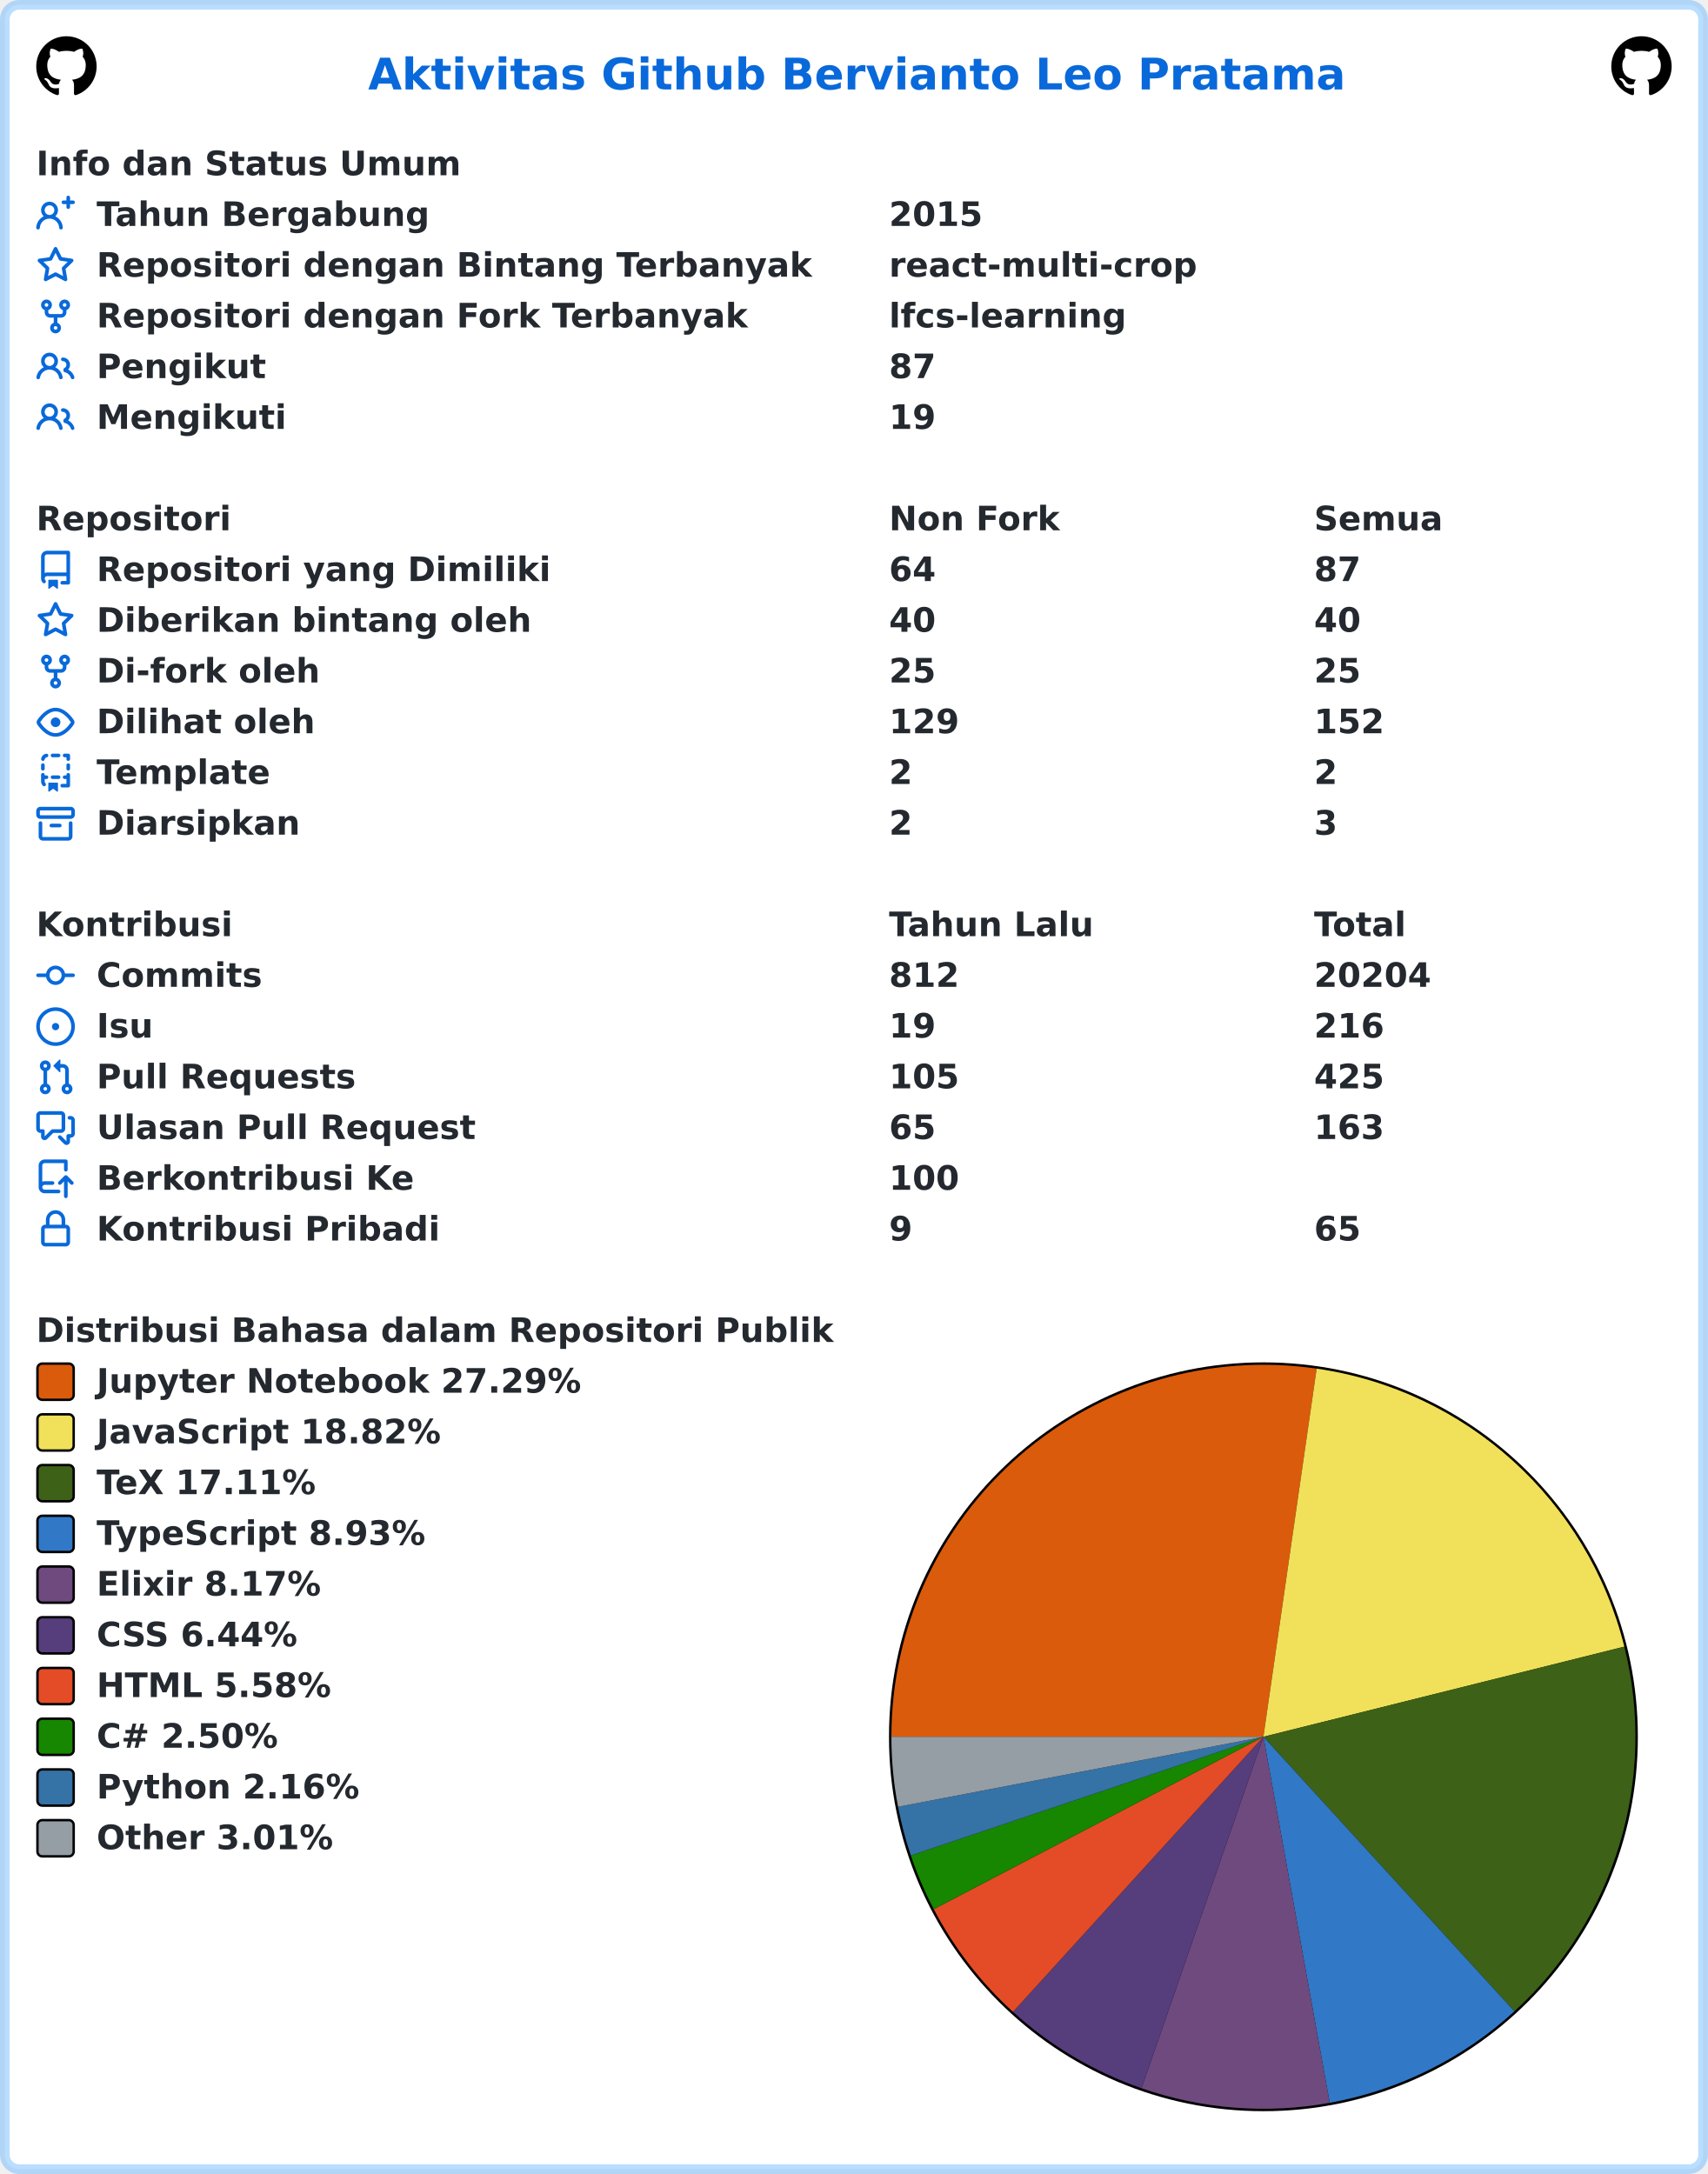
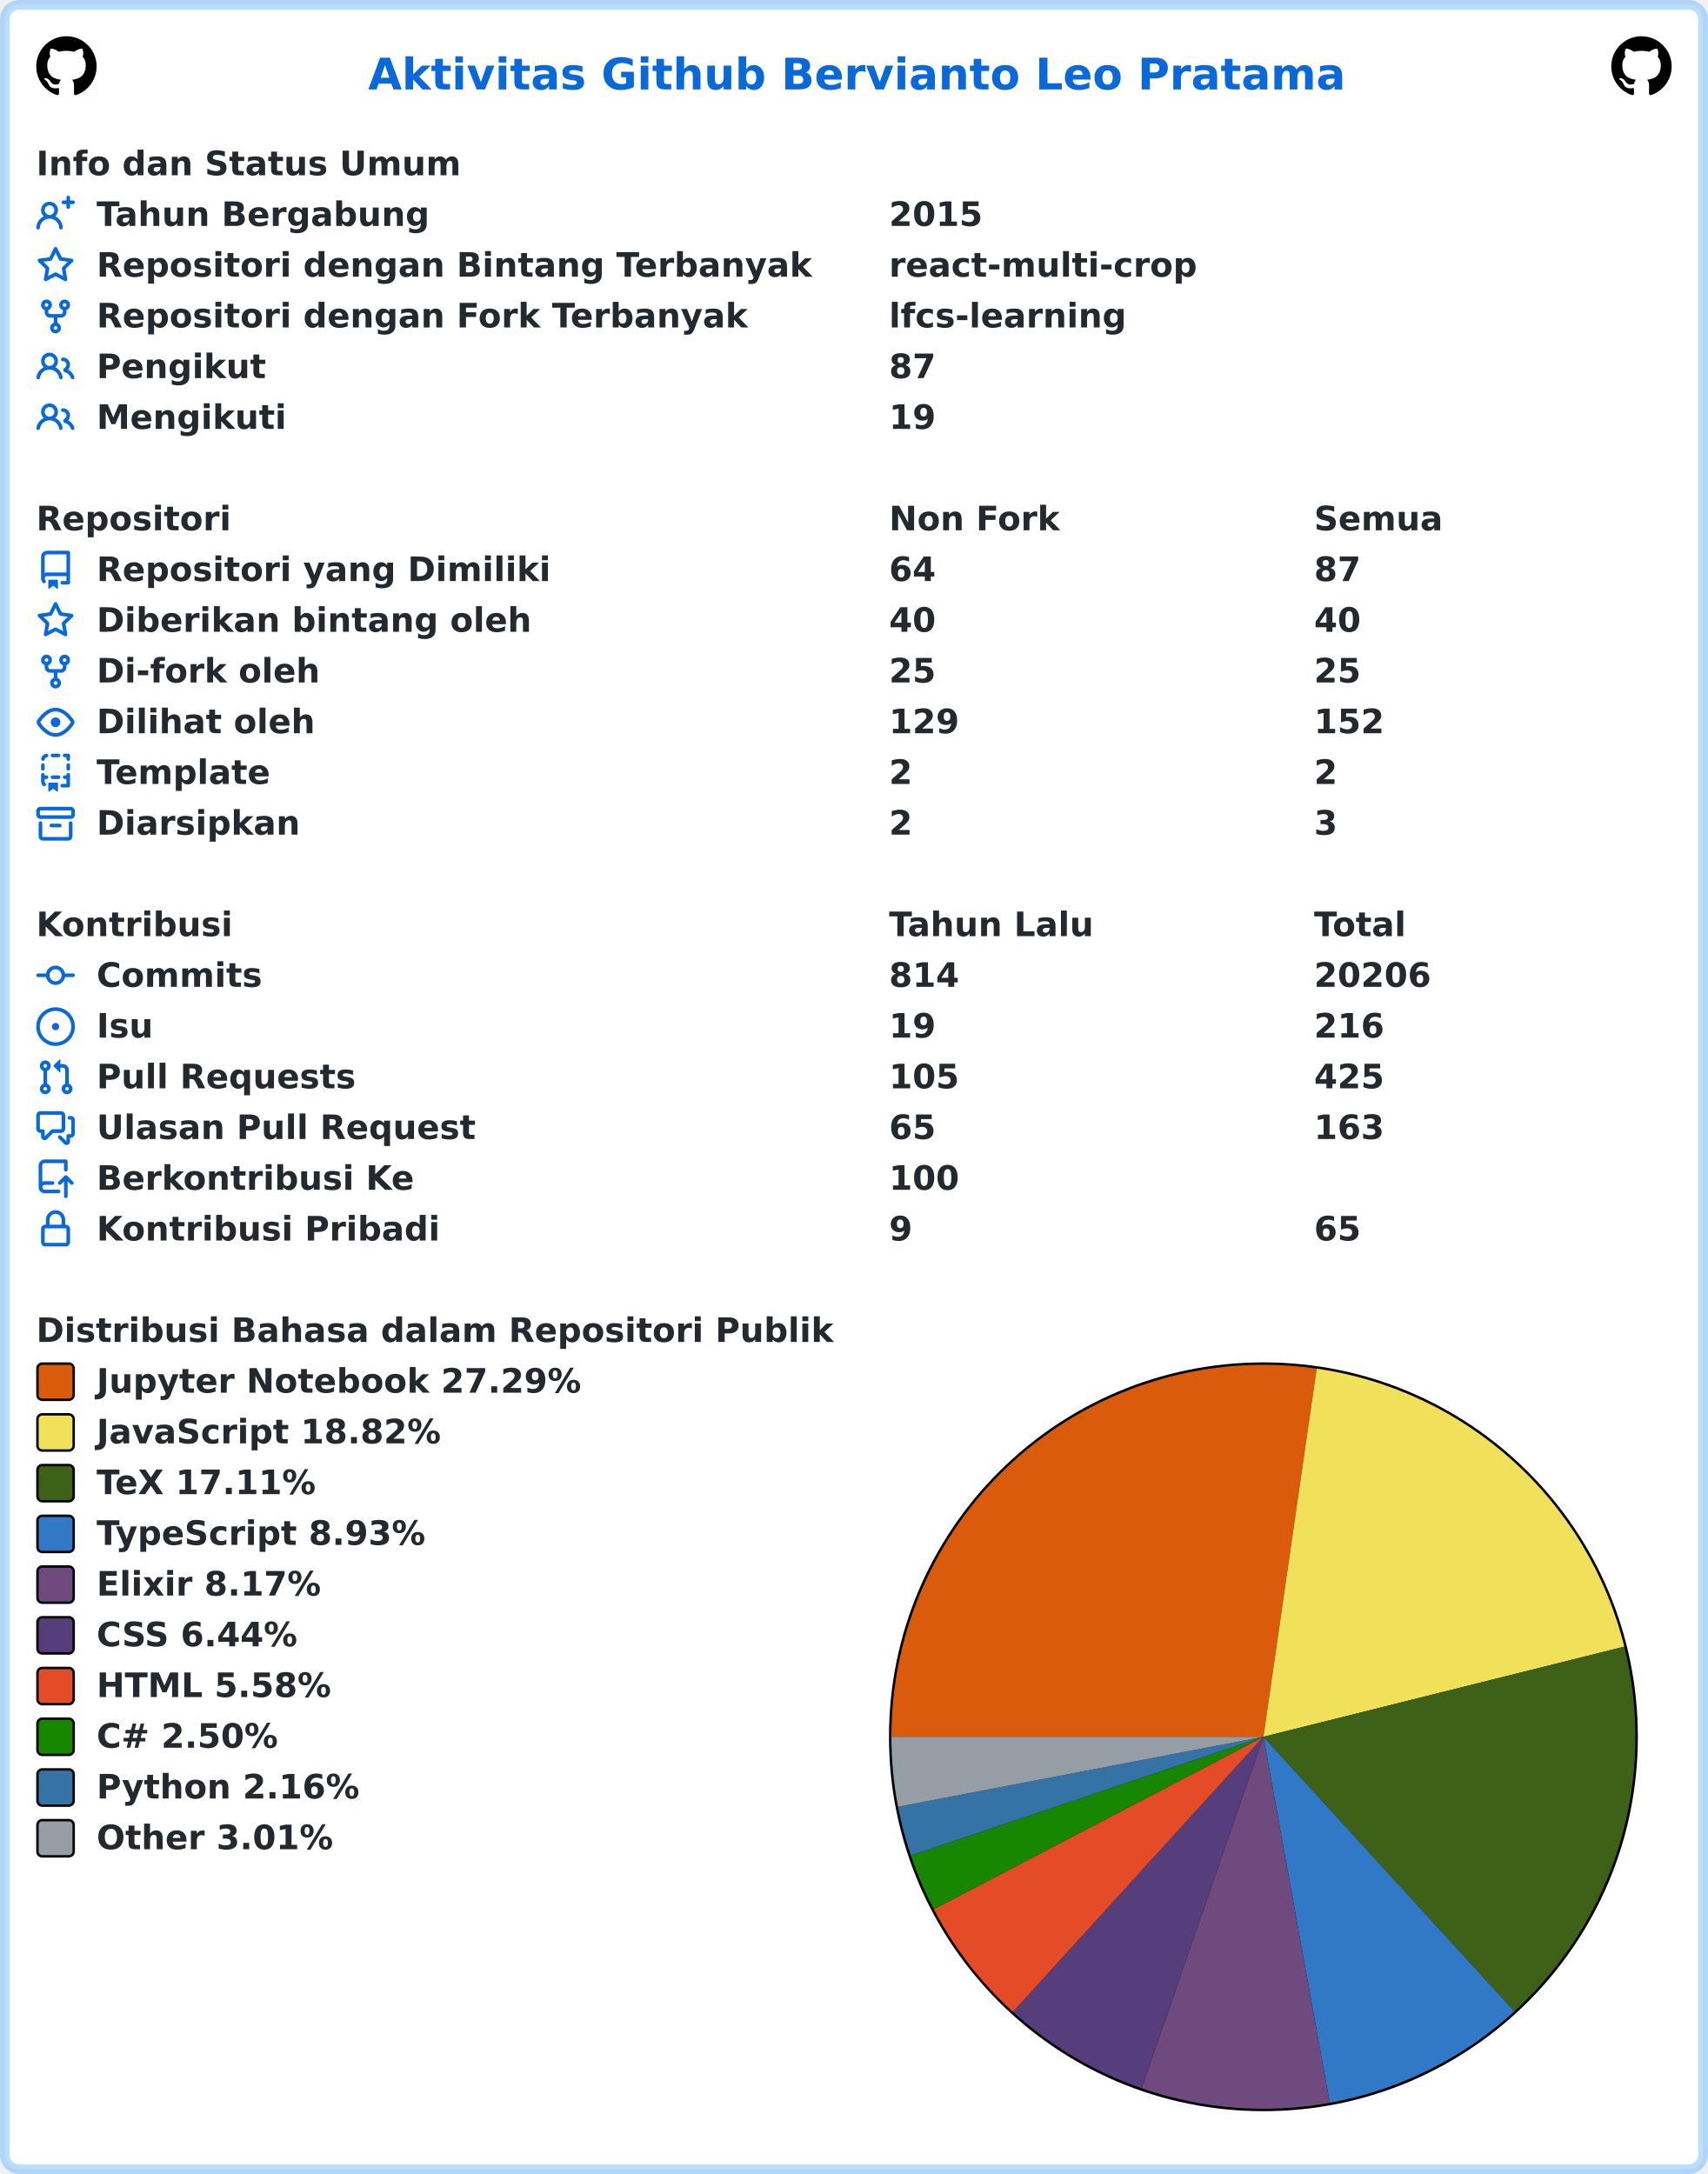
<svg xmlns="http://www.w3.org/2000/svg" width="707" height="900" viewBox="0 0 707 900" lang="id" xml:lang="id">
  <rect x="2" y="2" stroke-width="4" rx="6" width="703" height="896" stroke="rgba(84,174,255,0.4)" fill="#ffffff" />
  <g font-weight="600" font-size="110pt" font-family="Verdana,Geneva,DejaVu Sans,sans-serif" text-rendering="geometricPrecision">
    <text x="1239" y="301" lengthAdjust="spacingAndGlyphs" textLength="3261" transform="scale(0.123)" fill="#0969da">Aktivitas Github Bervianto Leo Pratama</text>
    <svg x="15" y="15" width="25" height="25" viewBox="0 0 16 16">
      <path fill="#000000" fill-rule="evenodd" d="M8 0C3.58 0 0 3.58 0 8c0 3.54 2.29 6.53 5.47 7.59.4.07.55-.17.55-.38 0-.19-.01-.82-.01-1.49-2.01.37-2.53-.49-2.69-.94-.09-.23-.48-.94-.82-1.13-.28-.15-.68-.52-.01-.53.63-.01 1.08.58 1.23.82.72 1.21 1.87.87 2.33.66.07-.52.28-.87.51-1.07-1.78-.2-3.64-.89-3.64-3.95 0-.87.31-1.59.82-2.15-.08-.2-.36-1.02.08-2.12 0 0 .67-.21 2.2.82.64-.18 1.32-.27 2-.27.68 0 1.36.09 2 .27 1.53-1.04 2.2-.82 2.2-.82.44 1.1.16 1.92.08 2.12.51.56.82 1.27.82 2.15 0 3.07-1.87 3.75-3.65 3.95.29.25.54.73.54 1.48 0 1.07-.01 1.93-.01 2.2 0 .21.15.46.55.38A8.013 8.013 0 0016 8c0-4.42-3.58-8-8-8z" />
    </svg>
    <svg x="667" y="15" width="25" height="25" viewBox="0 0 16 16">
      <path fill="#000000" fill-rule="evenodd" d="M8 0C3.58 0 0 3.58 0 8c0 3.54 2.29 6.53 5.47 7.59.4.07.55-.17.55-.38 0-.19-.01-.82-.01-1.49-2.01.37-2.53-.49-2.69-.94-.09-.23-.48-.94-.82-1.13-.28-.15-.68-.52-.01-.53.63-.01 1.08.58 1.23.82.72 1.21 1.87.87 2.33.66.07-.52.28-.87.51-1.07-1.78-.2-3.64-.89-3.64-3.95 0-.87.31-1.59.82-2.15-.08-.2-.36-1.02.08-2.12 0 0 .67-.21 2.2.82.64-.18 1.32-.27 2-.27.68 0 1.36.09 2 .27 1.53-1.04 2.2-.82 2.2-.82.44 1.1.16 1.92.08 2.12.51.56.82 1.27.82 2.15 0 3.07-1.87 3.75-3.65 3.95.29.25.54.73.54 1.48 0 1.07-.01 1.93-.01 2.2 0 .21.15.46.55.38A8.013 8.013 0 0016 8c0-4.42-3.58-8-8-8z" />
    </svg>
    <g transform="translate(0, 60)" fill="#24292f">
      <g transform="translate(15, 0)">
        <g transform="scale(0.095)">
          <text x="0" y="132" textLength="1852" lengthAdjust="spacingAndGlyphs">Info dan Status Umum</text>
        </g>
      </g>
      <g transform="translate(15, 21)">
        <path fill="#0969da" fill-rule="evenodd" d="M13.25 0a.75.75 0 01.75.75V2h1.25a.75.75 0 010 1.5H14v1.25a.75.75 0 01-1.5 0V3.5h-1.25a.75.75 0 010-1.5h1.25V.75a.75.75 0 01.75-.75zM5.5 4a2 2 0 100 4 2 2 0 000-4zm2.4 4.548a3.5 3.5 0 10-4.799 0 5.527 5.527 0 00-3.1 4.66.75.75 0 101.498.085A4.01 4.01 0 015.5 9.5a4.01 4.01 0 014.001 3.793.75.75 0 101.498-.086 5.527 5.527 0 00-3.1-4.659z" />
        <g transform="scale(0.095)">
          <text lengthAdjust="spacingAndGlyphs" textLength="1478" x="263" y="132">Tahun Bergabung</text>
          <text lengthAdjust="spacingAndGlyphs" textLength="420" x="3716" y="132">2015</text>
        </g>
      </g>
      <g transform="translate(15, 42)">
        <path fill="#0969da" fill-rule="evenodd" d="M8 .25a.75.75 0 01.673.418l1.882 3.815 4.21.612a.75.75 0 01.416 1.279l-3.046 2.97.719 4.192a.75.75 0 01-1.088.791L8 12.347l-3.766 1.98a.75.75 0 01-1.088-.79l.72-4.194L.818 6.374a.75.75 0 01.416-1.28l4.21-.611L7.327.668A.75.75 0 018 .25zm0 2.445L6.615 5.5a.75.75 0 01-.564.41l-3.097.45 2.24 2.184a.75.75 0 01.216.664l-.528 3.084 2.769-1.456a.75.75 0 01.698 0l2.77 1.456-.53-3.084a.75.75 0 01.216-.664l2.24-2.183-3.096-.45a.75.75 0 01-.564-.41L8 2.694v.001z" />
        <g transform="scale(0.095)">
          <text lengthAdjust="spacingAndGlyphs" textLength="3126" x="263" y="132">Repositori dengan Bintang Terbanyak</text>
          <text lengthAdjust="spacingAndGlyphs" textLength="1330" x="3716" y="132">react-multi-crop</text>
        </g>
      </g>
      <g transform="translate(15, 63)">
        <path fill="#0969da" fill-rule="evenodd" d="M5 3.25a.75.75 0 11-1.5 0 .75.75 0 011.5 0zm0 2.122a2.25 2.25 0 10-1.5 0v.878A2.25 2.25 0 005.75 8.5h1.5v2.128a2.251 2.251 0 101.5 0V8.5h1.5a2.25 2.25 0 002.25-2.25v-.878a2.25 2.25 0 10-1.5 0v.878a.75.75 0 01-.75.75h-4.5A.75.75 0 015 6.25v-.878zm3.75 7.378a.75.75 0 11-1.5 0 .75.75 0 011.5 0zm3-8.75a.75.75 0 100-1.5.75.75 0 000 1.5z" />
        <g transform="scale(0.095)">
          <text lengthAdjust="spacingAndGlyphs" textLength="2846" x="263" y="132">Repositori dengan Fork Terbanyak</text>
          <text lengthAdjust="spacingAndGlyphs" textLength="1018" x="3716" y="132">lfcs-learning</text>
        </g>
      </g>
      <g transform="translate(15, 84)">
        <path fill="#0969da" fill-rule="evenodd" d="M5.5 3.5a2 2 0 100 4 2 2 0 000-4zM2 5.5a3.5 3.5 0 115.898 2.549 5.507 5.507 0 013.034 4.084.75.75 0 11-1.482.235 4.001 4.001 0 00-7.9 0 .75.75 0 01-1.482-.236A5.507 5.507 0 013.102 8.05 3.49 3.49 0 012 5.5zM11 4a.75.75 0 100 1.5 1.5 1.5 0 01.666 2.844.75.75 0 00-.416.672v.352a.75.75 0 00.574.73c1.2.289 2.162 1.2 2.522 2.372a.75.75 0 101.434-.44 5.01 5.01 0 00-2.56-3.012A3 3 0 0011 4z" />
        <g transform="scale(0.095)">
          <text lengthAdjust="spacingAndGlyphs" textLength="723" x="263" y="132">Pengikut</text>
          <text lengthAdjust="spacingAndGlyphs" textLength="210" x="3716" y="132">87</text>
        </g>
      </g>
      <g transform="translate(15, 105)">
        <path fill="#0969da" fill-rule="evenodd" d="M5.5 3.5a2 2 0 100 4 2 2 0 000-4zM2 5.5a3.5 3.5 0 115.898 2.549 5.507 5.507 0 013.034 4.084.75.75 0 11-1.482.235 4.001 4.001 0 00-7.9 0 .75.75 0 01-1.482-.236A5.507 5.507 0 013.102 8.05 3.49 3.49 0 012 5.5zM11 4a.75.75 0 100 1.5 1.5 1.5 0 01.666 2.844.75.75 0 00-.416.672v.352a.75.75 0 00.574.73c1.2.289 2.162 1.2 2.522 2.372a.75.75 0 101.434-.44 5.01 5.01 0 00-2.56-3.012A3 3 0 0011 4z" />
        <g transform="scale(0.095)">
          <text lengthAdjust="spacingAndGlyphs" textLength="813" x="263" y="132">Mengikuti</text>
          <text lengthAdjust="spacingAndGlyphs" textLength="210" x="3716" y="132">19</text>
        </g>
      </g>
    </g>
    <g transform="translate(0, 207)" fill="#24292f">
      <g transform="translate(15, 0)">
        <g transform="scale(0.095)">
          <text x="0" y="132" textLength="832" lengthAdjust="spacingAndGlyphs">Repositori</text>
          <text x="3716" y="132" textLength="740" lengthAdjust="spacingAndGlyphs">Non Fork</text>
          <text x="5568" y="132" textLength="573" lengthAdjust="spacingAndGlyphs">Semua</text>
        </g>
      </g>
      <g transform="translate(15, 21)">
        <path fill="#0969da" fill-rule="evenodd" d="M2 2.5A2.5 2.5 0 014.5 0h8.75a.75.75 0 01.75.75v12.5a.75.75 0 01-.75.75h-2.5a.75.75 0 110-1.5h1.75v-2h-8a1 1 0 00-.714 1.7.75.75 0 01-1.072 1.05A2.495 2.495 0 012 11.5v-9zm10.5-1V9h-8c-.356 0-.694.074-1 .208V2.5a1 1 0 011-1h8zM5 12.25v3.25a.25.25 0 00.4.2l1.45-1.087a.25.25 0 01.3 0L8.6 15.7a.25.25 0 00.4-.2v-3.25a.25.25 0 00-.25-.25h-3.5a.25.25 0 00-.25.25z" />
        <g transform="scale(0.095)">
          <text lengthAdjust="spacingAndGlyphs" textLength="1962" x="263" y="132">Repositori yang Dimiliki</text>
          <text lengthAdjust="spacingAndGlyphs" textLength="210" x="3716" y="132">64</text>
          <text lengthAdjust="spacingAndGlyphs" textLength="210" x="5568" y="132">87</text>
        </g>
      </g>
      <g transform="translate(15, 42)">
        <path fill="#0969da" fill-rule="evenodd" d="M8 .25a.75.75 0 01.673.418l1.882 3.815 4.21.612a.75.75 0 01.416 1.279l-3.046 2.97.719 4.192a.75.75 0 01-1.088.791L8 12.347l-3.766 1.98a.75.75 0 01-1.088-.79l.72-4.194L.818 6.374a.75.75 0 01.416-1.28l4.21-.611L7.327.668A.75.75 0 018 .25zm0 2.445L6.615 5.5a.75.75 0 01-.564.41l-3.097.45 2.24 2.184a.75.75 0 01.216.664l-.528 3.084 2.769-1.456a.75.75 0 01.698 0l2.77 1.456-.53-3.084a.75.75 0 01.216-.664l2.24-2.183-3.096-.45a.75.75 0 01-.564-.41L8 2.694v.001z" />
        <g transform="scale(0.095)">
          <text lengthAdjust="spacingAndGlyphs" textLength="1887" x="263" y="132">Diberikan bintang oleh</text>
          <text lengthAdjust="spacingAndGlyphs" textLength="210" x="3716" y="132">40</text>
          <text lengthAdjust="spacingAndGlyphs" textLength="210" x="5568" y="132">40</text>
        </g>
      </g>
      <g transform="translate(15, 63)">
        <path fill="#0969da" fill-rule="evenodd" d="M5 3.25a.75.75 0 11-1.5 0 .75.75 0 011.5 0zm0 2.122a2.25 2.25 0 10-1.5 0v.878A2.25 2.25 0 005.75 8.5h1.5v2.128a2.251 2.251 0 101.5 0V8.5h1.5a2.25 2.25 0 002.25-2.25v-.878a2.25 2.25 0 10-1.5 0v.878a.75.75 0 01-.75.75h-4.5A.75.75 0 015 6.25v-.878zm3.75 7.378a.75.75 0 11-1.5 0 .75.75 0 011.5 0zm3-8.75a.75.75 0 100-1.5.75.75 0 000 1.5z" />
        <g transform="scale(0.095)">
          <text lengthAdjust="spacingAndGlyphs" textLength="963" x="263" y="132">Di-fork oleh</text>
          <text lengthAdjust="spacingAndGlyphs" textLength="210" x="3716" y="132">25</text>
          <text lengthAdjust="spacingAndGlyphs" textLength="210" x="5568" y="132">25</text>
        </g>
      </g>
      <g transform="translate(15, 84)">
        <path fill="#0969da" fill-rule="evenodd" d="M1.679 7.932c.412-.621 1.242-1.75 2.366-2.717C5.175 4.242 6.527 3.5 8 3.5c1.473 0 2.824.742 3.955 1.715 1.124.967 1.954 2.096 2.366 2.717a.119.119 0 010 .136c-.412.621-1.242 1.75-2.366 2.717C10.825 11.758 9.473 12.5 8 12.5c-1.473 0-2.824-.742-3.955-1.715C2.92 9.818 2.09 8.69 1.679 8.068a.119.119 0 010-.136zM8 2c-1.981 0-3.67.992-4.933 2.078C1.797 5.169.88 6.423.43 7.1a1.619 1.619 0 000 1.798c.45.678 1.367 1.932 2.637 3.024C4.329 13.008 6.019 14 8 14c1.981 0 3.67-.992 4.933-2.078 1.27-1.091 2.187-2.345 2.637-3.023a1.619 1.619 0 000-1.798c-.45-.678-1.367-1.932-2.637-3.023C11.671 2.992 9.981 2 8 2zm0 8a2 2 0 100-4 2 2 0 000 4z" />
        <g transform="scale(0.095)">
          <text lengthAdjust="spacingAndGlyphs" textLength="944" x="263" y="132">Dilihat oleh</text>
          <text lengthAdjust="spacingAndGlyphs" textLength="315" x="3716" y="132">129</text>
          <text lengthAdjust="spacingAndGlyphs" textLength="315" x="5568" y="132">152</text>
        </g>
      </g>
      <g transform="translate(15, 105)">
        <path fill="#0969da" fill-rule="evenodd" d="M6 .75A.75.75 0 016.75 0h2.5a.75.75 0 010 1.5h-2.5A.75.75 0 016 .75zm5 0a.75.75 0 01.75-.75h1.5a.75.75 0 01.75.75v1.5a.75.75 0 01-1.5 0V1.5h-.75A.75.75 0 0111 .75zM4.992.662a.75.75 0 01-.636.848c-.436.063-.783.41-.846.846a.75.75 0 01-1.485-.212A2.501 2.501 0 014.144.025a.75.75 0 01.848.637zM2.75 4a.75.75 0 01.75.75v1.5a.75.75 0 01-1.5 0v-1.5A.75.75 0 012.75 4zm10.5 0a.75.75 0 01.75.75v1.5a.75.75 0 01-1.5 0v-1.5a.75.75 0 01.75-.75zM2.75 8a.75.75 0 01.75.75v.268A1.72 1.72 0 013.75 9h.5a.75.75 0 010 1.5h-.5a.25.25 0 00-.25.25v.75c0 .28.114.532.3.714a.75.75 0 01-1.05 1.072A2.495 2.495 0 012 11.5V8.75A.75.75 0 012.75 8zm10.5 0a.75.75 0 01.75.75v4.5a.75.75 0 01-.75.75h-2.5a.75.75 0 010-1.5h1.75v-2h-.75a.75.75 0 010-1.5h.75v-.25a.75.75 0 01.75-.75zM6 9.75A.75.75 0 016.75 9h2.5a.75.75 0 010 1.5h-2.5A.75.75 0 016 9.75zm-1 2.5v3.25a.25.25 0 00.4.2l1.45-1.087a.25.25 0 01.3 0L8.6 15.7a.25.25 0 00.4-.2v-3.25a.25.25 0 00-.25-.25h-3.5a.25.25 0 00-.25.25z" />
        <g transform="scale(0.095)">
          <text lengthAdjust="spacingAndGlyphs" textLength="783" x="263" y="132">Template</text>
          <text lengthAdjust="spacingAndGlyphs" textLength="105" x="3716" y="132">2</text>
          <text lengthAdjust="spacingAndGlyphs" textLength="105" x="5568" y="132">2</text>
        </g>
      </g>
      <g transform="translate(15, 126)">
        <path fill="#0969da" fill-rule="evenodd" d="M1.75 2.5a.25.25 0 00-.25.25v1.5c0 .138.112.25.25.25h12.5a.25.25 0 00.25-.25v-1.5a.25.25 0 00-.25-.25H1.75zM0 2.75C0 1.784.784 1 1.75 1h12.5c.966 0 1.75.784 1.75 1.75v1.5A1.75 1.75 0 0114.25 6H1.75A1.75 1.75 0 010 4.25v-1.5zM1.75 7a.75.75 0 01.75.75v5.5c0 .138.112.25.25.25h10.5a.25.25 0 00.25-.25v-5.5a.75.75 0 111.5 0v5.5A1.75 1.75 0 0113.25 15H2.75A1.75 1.75 0 011 13.25v-5.5A.75.75 0 011.75 7zm4.5 1a.75.75 0 000 1.5h3.5a.75.75 0 100-1.5h-3.5z" />
        <g transform="scale(0.095)">
          <text lengthAdjust="spacingAndGlyphs" textLength="880" x="263" y="132">Diarsipkan</text>
          <text lengthAdjust="spacingAndGlyphs" textLength="105" x="3716" y="132">2</text>
          <text lengthAdjust="spacingAndGlyphs" textLength="105" x="5568" y="132">3</text>
        </g>
      </g>
    </g>
    <g transform="translate(0, 375)" fill="#24292f">
      <g transform="translate(15, 0)">
        <g transform="scale(0.095)">
          <text x="0" y="132" textLength="834" lengthAdjust="spacingAndGlyphs">Kontribusi</text>
          <text x="3716" y="132" textLength="914" lengthAdjust="spacingAndGlyphs">Tahun Lalu</text>
          <text x="5568" y="132" textLength="414" lengthAdjust="spacingAndGlyphs">Total</text>
        </g>
      </g>
      <g transform="translate(15, 21)">
        <path fill="#0969da" fill-rule="evenodd" d="M10.5 7.75a2.5 2.5 0 11-5 0 2.5 2.5 0 015 0zm1.43.75a4.002 4.002 0 01-7.86 0H.75a.75.75 0 110-1.5h3.32a4.001 4.001 0 017.86 0h3.32a.75.75 0 110 1.5h-3.32z" />
        <g transform="scale(0.095)">
          <text lengthAdjust="spacingAndGlyphs" textLength="734" x="263" y="132">Commits</text>
-           <text lengthAdjust="spacingAndGlyphs" textLength="315" x="3716" y="132">812</text>
-           <text lengthAdjust="spacingAndGlyphs" textLength="525" x="5568" y="132">20204</text>
+           <text lengthAdjust="spacingAndGlyphs" textLength="315" x="3716" y="132">814</text>
+           <text lengthAdjust="spacingAndGlyphs" textLength="525" x="5568" y="132">20206</text>
        </g>
      </g>
      <g transform="translate(15, 42)">
        <path fill="#0969da" d="M8 9.5a1.5 1.5 0 100-3 1.5 1.5 0 000 3z" />
        <path fill="#0969da" fill-rule="evenodd" d="M8 0a8 8 0 100 16A8 8 0 008 0zM1.5 8a6.5 6.5 0 1113 0 6.5 6.5 0 01-13 0z" />
        <g transform="scale(0.095)">
          <text lengthAdjust="spacingAndGlyphs" textLength="238" x="263" y="132">Isu</text>
          <text lengthAdjust="spacingAndGlyphs" textLength="210" x="3716" y="132">19</text>
          <text lengthAdjust="spacingAndGlyphs" textLength="315" x="5568" y="132">216</text>
        </g>
      </g>
      <g transform="translate(15, 63)">
        <path fill="#0969da" fill-rule="evenodd" d="M7.177 3.073L9.573.677A.25.25 0 0110 .854v4.792a.25.25 0 01-.427.177L7.177 3.427a.25.25 0 010-.354zM3.75 2.5a.75.75 0 100 1.5.75.75 0 000-1.5zm-2.25.75a2.25 2.25 0 113 2.122v5.256a2.251 2.251 0 11-1.5 0V5.372A2.25 2.25 0 011.5 3.25zM11 2.5h-1V4h1a1 1 0 011 1v5.628a2.251 2.251 0 101.5 0V5A2.5 2.5 0 0011 2.5zm1 10.25a.75.75 0 111.5 0 .75.75 0 01-1.5 0zM3.75 12a.75.75 0 100 1.5.75.75 0 000-1.5z" />
        <g transform="scale(0.095)">
          <text lengthAdjust="spacingAndGlyphs" textLength="1113" x="263" y="132">Pull Requests</text>
          <text lengthAdjust="spacingAndGlyphs" textLength="315" x="3716" y="132">105</text>
          <text lengthAdjust="spacingAndGlyphs" textLength="315" x="5568" y="132">425</text>
        </g>
      </g>
      <g transform="translate(15, 84)">
        <path fill="#0969da" fill-rule="evenodd" d="M1.5 2.75a.25.25 0 01.25-.25h8.5a.25.25 0 01.25.25v5.5a.25.25 0 01-.25.25h-3.5a.75.75 0 00-.53.22L3.5 11.44V9.25a.75.75 0 00-.75-.75h-1a.25.25 0 01-.25-.25v-5.5zM1.75 1A1.75 1.75 0 000 2.75v5.5C0 9.216.784 10 1.75 10H2v1.543a1.457 1.457 0 002.487 1.03L7.061 10h3.189A1.75 1.75 0 0012 8.25v-5.5A1.75 1.75 0 0010.25 1h-8.5zM14.5 4.75a.25.25 0 00-.25-.25h-.5a.75.75 0 110-1.5h.5c.966 0 1.75.784 1.75 1.75v5.5A1.75 1.75 0 0114.25 12H14v1.543a1.457 1.457 0 01-2.487 1.03L9.22 12.28a.75.75 0 111.06-1.06l2.22 2.22v-2.19a.75.75 0 01.75-.75h1a.25.25 0 00.25-.25v-5.5z" />
        <g transform="scale(0.095)">
          <text lengthAdjust="spacingAndGlyphs" textLength="1640" x="263" y="132">Ulasan Pull Request</text>
          <text lengthAdjust="spacingAndGlyphs" textLength="210" x="3716" y="132">65</text>
          <text lengthAdjust="spacingAndGlyphs" textLength="315" x="5568" y="132">163</text>
        </g>
      </g>
      <g transform="translate(15, 105)">
        <path fill="#0969da" fill-rule="evenodd" d="M1 2.5A2.5 2.5 0 013.5 0h8.75a.75.75 0 01.75.75v3.5a.75.75 0 01-1.5 0V1.5h-8a1 1 0 00-1 1v6.708A2.492 2.492 0 013.5 9h3.25a.75.75 0 010 1.5H3.5a1 1 0 100 2h5.75a.75.75 0 010 1.5H3.5A2.5 2.5 0 011 11.5v-9zm13.23 7.79a.75.75 0 001.06-1.06l-2.505-2.505a.75.75 0 00-1.06 0L9.22 9.229a.75.75 0 001.06 1.061l1.225-1.224v6.184a.75.75 0 001.5 0V9.066l1.224 1.224z" />
        <g transform="scale(0.095)">
          <text lengthAdjust="spacingAndGlyphs" textLength="1366" x="263" y="132">Berkontribusi Ke</text>
          <text lengthAdjust="spacingAndGlyphs" textLength="315" x="3716" y="132">100</text>
        </g>
      </g>
      <g transform="translate(15, 126)">
        <path fill="#0969da" fill-rule="evenodd" d="M4 4v2h-.25A1.75 1.75 0 002 7.75v5.5c0 .966.784 1.75 1.75 1.75h8.5A1.75 1.75 0 0014 13.25v-5.5A1.75 1.75 0 0012.25 6H12V4a4 4 0 10-8 0zm6.5 2V4a2.5 2.5 0 00-5 0v2h5zM12 7.5h.25a.25.25 0 01.25.25v5.5a.25.25 0 01-.25.25h-8.5a.25.25 0 01-.25-.25v-5.5a.25.25 0 01.25-.25H12z" />
        <g transform="scale(0.095)">
          <text lengthAdjust="spacingAndGlyphs" textLength="1456" x="263" y="132">Kontribusi Pribadi</text>
          <text lengthAdjust="spacingAndGlyphs" textLength="105" x="3716" y="132">9</text>
          <text lengthAdjust="spacingAndGlyphs" textLength="210" x="5568" y="132">65</text>
        </g>
      </g>
    </g>
    <g transform="translate(0, 543)" fill="#24292f">
      <g transform="translate(15, 0)">
        <g transform="scale(0.095)">
          <text x="0" y="132" textLength="3438" lengthAdjust="spacingAndGlyphs">Distribusi Bahasa dalam Repositori Publik</text>
        </g>
      </g>
      <g transform="translate(368, 21)">
        <circle cx="155" cy="155" r="155" fill="#000000" />
      </g>
      <g transform="translate(369, 22)">
        <path fill-rule="evenodd" fill="#DA5B0B" d="M 0.0,154 A 154 154 0 0 1 176.041 1.585 L 154,154 Z" />
        <path fill-rule="evenodd" fill="#f1e05a" d="M 176.041,1.585 A 154 154 0 0 1 303.411 116.684 L 154,154 Z" />
        <path fill-rule="evenodd" fill="#3D6117" d="M 303.411,116.684 A 154 154 0 0 1 257.899 267.67 L 154,154 Z" />
        <path fill-rule="evenodd" fill="#3178c6" d="M 257.899,267.67 A 154 154 0 0 1 181.453 305.533 L 154,154 Z" />
        <path fill-rule="evenodd" fill="#6e4a7e" d="M 181.453,305.533 A 154 154 0 0 1 103.535 299.497 L 154,154 Z" />
        <path fill-rule="evenodd" fill="#563d7c" d="M 103.535,299.497 A 154 154 0 0 1 50.333 267.882 L 154,154 Z" />
        <path fill-rule="evenodd" fill="#e34c26" d="M 50.333,267.882 A 154 154 0 0 1 17.534 225.365 L 154,154 Z" />
        <path fill-rule="evenodd" fill="#178600" d="M 17.534,225.365 A 154 154 0 0 1 8.054 203.15 L 154,154 Z" />
        <path fill-rule="evenodd" fill="#3572A5" d="M 8.054,203.15 A 154 154 0 0 1 2.752 182.984 L 154,154 Z" />
        <path fill-rule="evenodd" fill="#959da5" d="M 2.752,182.984 A 154 154 0 0 1 0.0 154 L 154,154 Z" />
      </g>
      <g transform="translate(15, 21)">
        <rect x="0.5" y="0.5" rx="2" width="15" height="15" fill="#DA5B0B" stroke-width="1" stroke="#000000" />
        <text transform="scale(0.095)" x="263" y="132" textLength="2126" lengthAdjust="spacingAndGlyphs">Jupyter Notebook 27.29%</text>
      </g>
      <g transform="translate(15, 42)">
        <rect x="0.5" y="0.5" rx="2" width="15" height="15" fill="#f1e05a" stroke-width="1" stroke="#000000" />
        <text transform="scale(0.095)" x="263" y="132" textLength="1516" lengthAdjust="spacingAndGlyphs">JavaScript 18.82%</text>
      </g>
      <g transform="translate(15, 63)">
        <rect x="0.5" y="0.5" rx="2" width="15" height="15" fill="#3D6117" stroke-width="1" stroke="#000000" />
        <text transform="scale(0.095)" x="263" y="132" textLength="999" lengthAdjust="spacingAndGlyphs">TeX 17.11%</text>
      </g>
      <g transform="translate(15, 84)">
        <rect x="0.5" y="0.5" rx="2" width="15" height="15" fill="#3178c6" stroke-width="1" stroke="#000000" />
        <text transform="scale(0.095)" x="263" y="132" textLength="1462" lengthAdjust="spacingAndGlyphs">TypeScript 8.93%</text>
      </g>
      <g transform="translate(15, 105)">
        <rect x="0.5" y="0.5" rx="2" width="15" height="15" fill="#6e4a7e" stroke-width="1" stroke="#000000" />
        <text transform="scale(0.095)" x="263" y="132" textLength="987" lengthAdjust="spacingAndGlyphs">Elixir 8.17%</text>
      </g>
      <g transform="translate(15, 126)">
        <rect x="0.5" y="0.5" rx="2" width="15" height="15" fill="#563d7c" stroke-width="1" stroke="#000000" />
        <text transform="scale(0.095)" x="263" y="132" textLength="903" lengthAdjust="spacingAndGlyphs">CSS 6.44%</text>
      </g>
      <g transform="translate(15, 147)">
        <rect x="0.5" y="0.5" rx="2" width="15" height="15" fill="#e34c26" stroke-width="1" stroke="#000000" />
        <text transform="scale(0.095)" x="263" y="132" textLength="1036" lengthAdjust="spacingAndGlyphs">HTML 5.58%</text>
      </g>
      <g transform="translate(15, 168)">
        <rect x="0.5" y="0.5" rx="2" width="15" height="15" fill="#178600" stroke-width="1" stroke="#000000" />
        <text transform="scale(0.095)" x="263" y="132" textLength="831" lengthAdjust="spacingAndGlyphs">C# 2.50%</text>
      </g>
      <g transform="translate(15, 189)">
        <rect x="0.5" y="0.5" rx="2" width="15" height="15" fill="#3572A5" stroke-width="1" stroke="#000000" />
        <text transform="scale(0.095)" x="263" y="132" textLength="1149" lengthAdjust="spacingAndGlyphs">Python 2.16%</text>
      </g>
      <g transform="translate(15, 210)">
        <rect x="0.5" y="0.5" rx="2" width="15" height="15" fill="#959da5" stroke-width="1" stroke="#000000" />
        <text transform="scale(0.095)" x="263" y="132" textLength="1047" lengthAdjust="spacingAndGlyphs">Other 3.01%</text>
      </g>
    </g>
  </g>
</svg>
